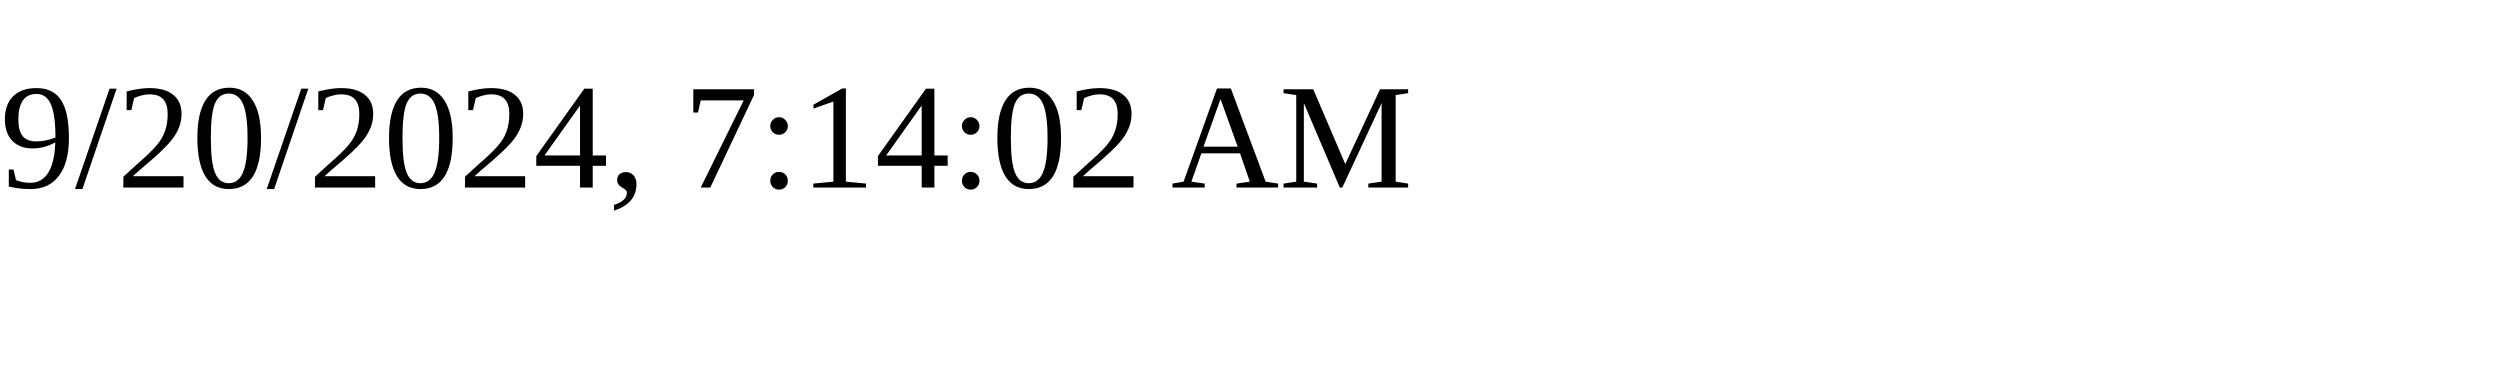
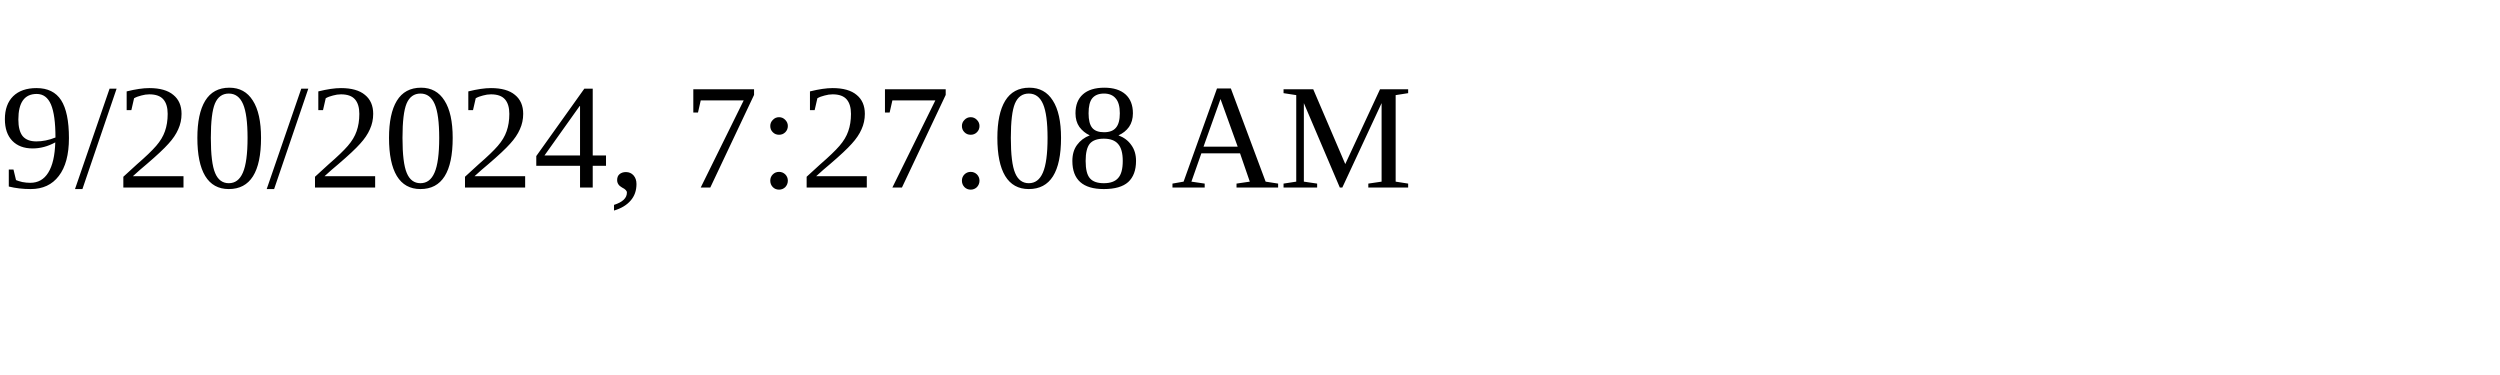
<svg xmlns="http://www.w3.org/2000/svg" height="30" width="200">
-   <text x="0" y="15">9/20/2024, 7:14:02 AM</text>
+   <text x="0" y="15">9/20/2024, 7:27:08 AM</text>
</svg>
